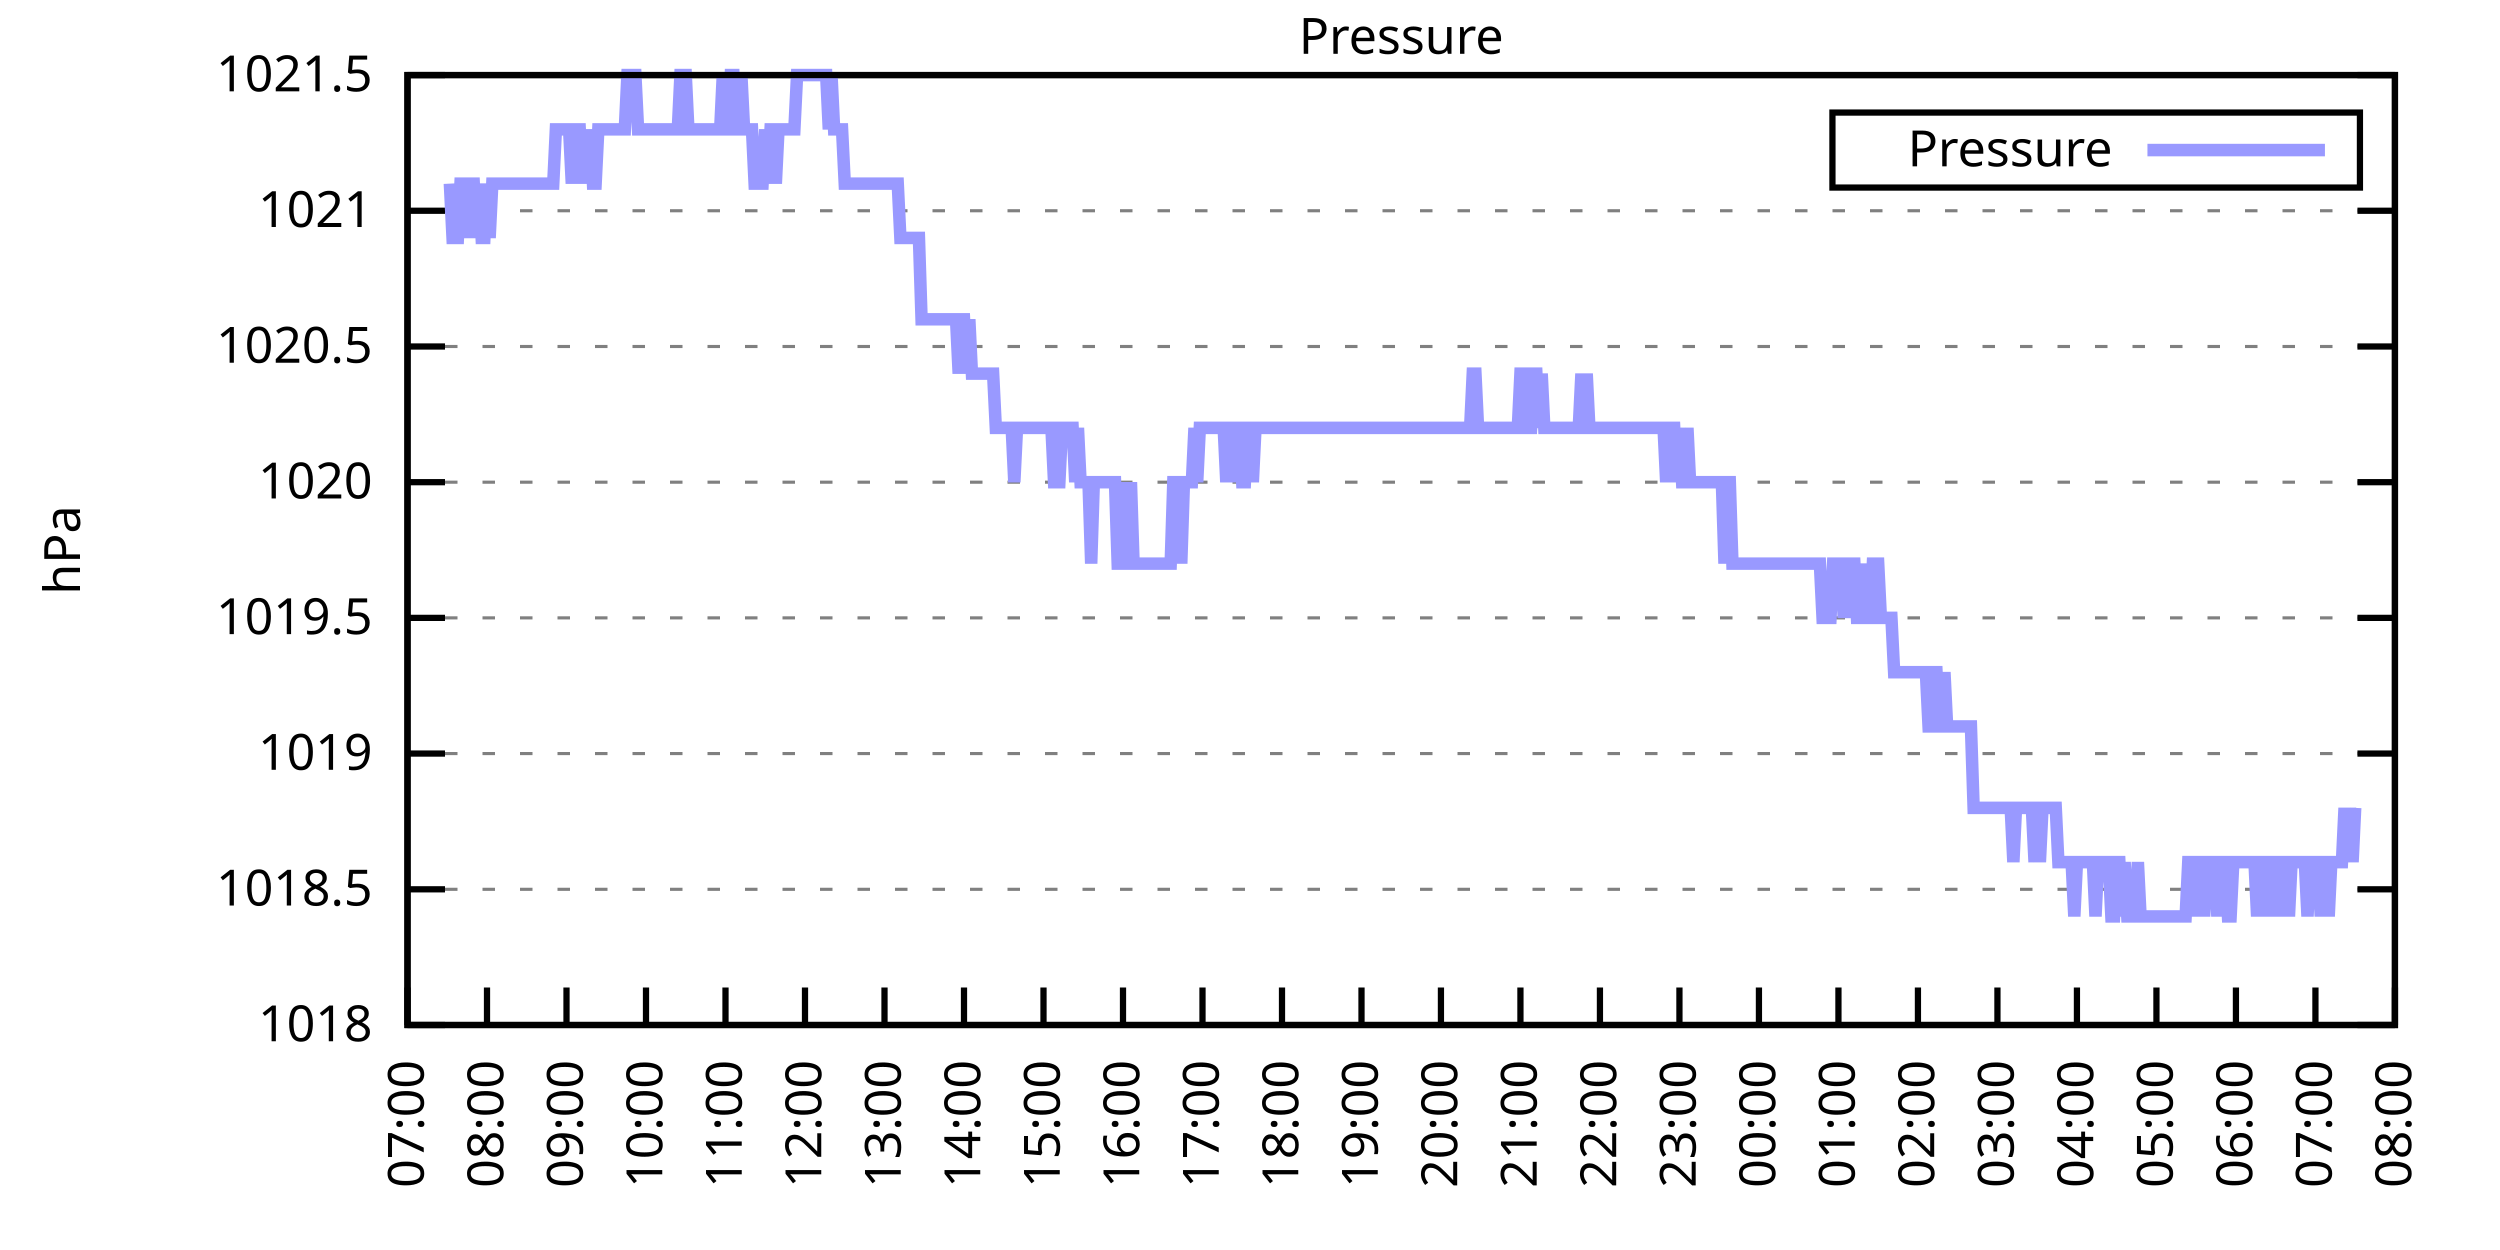
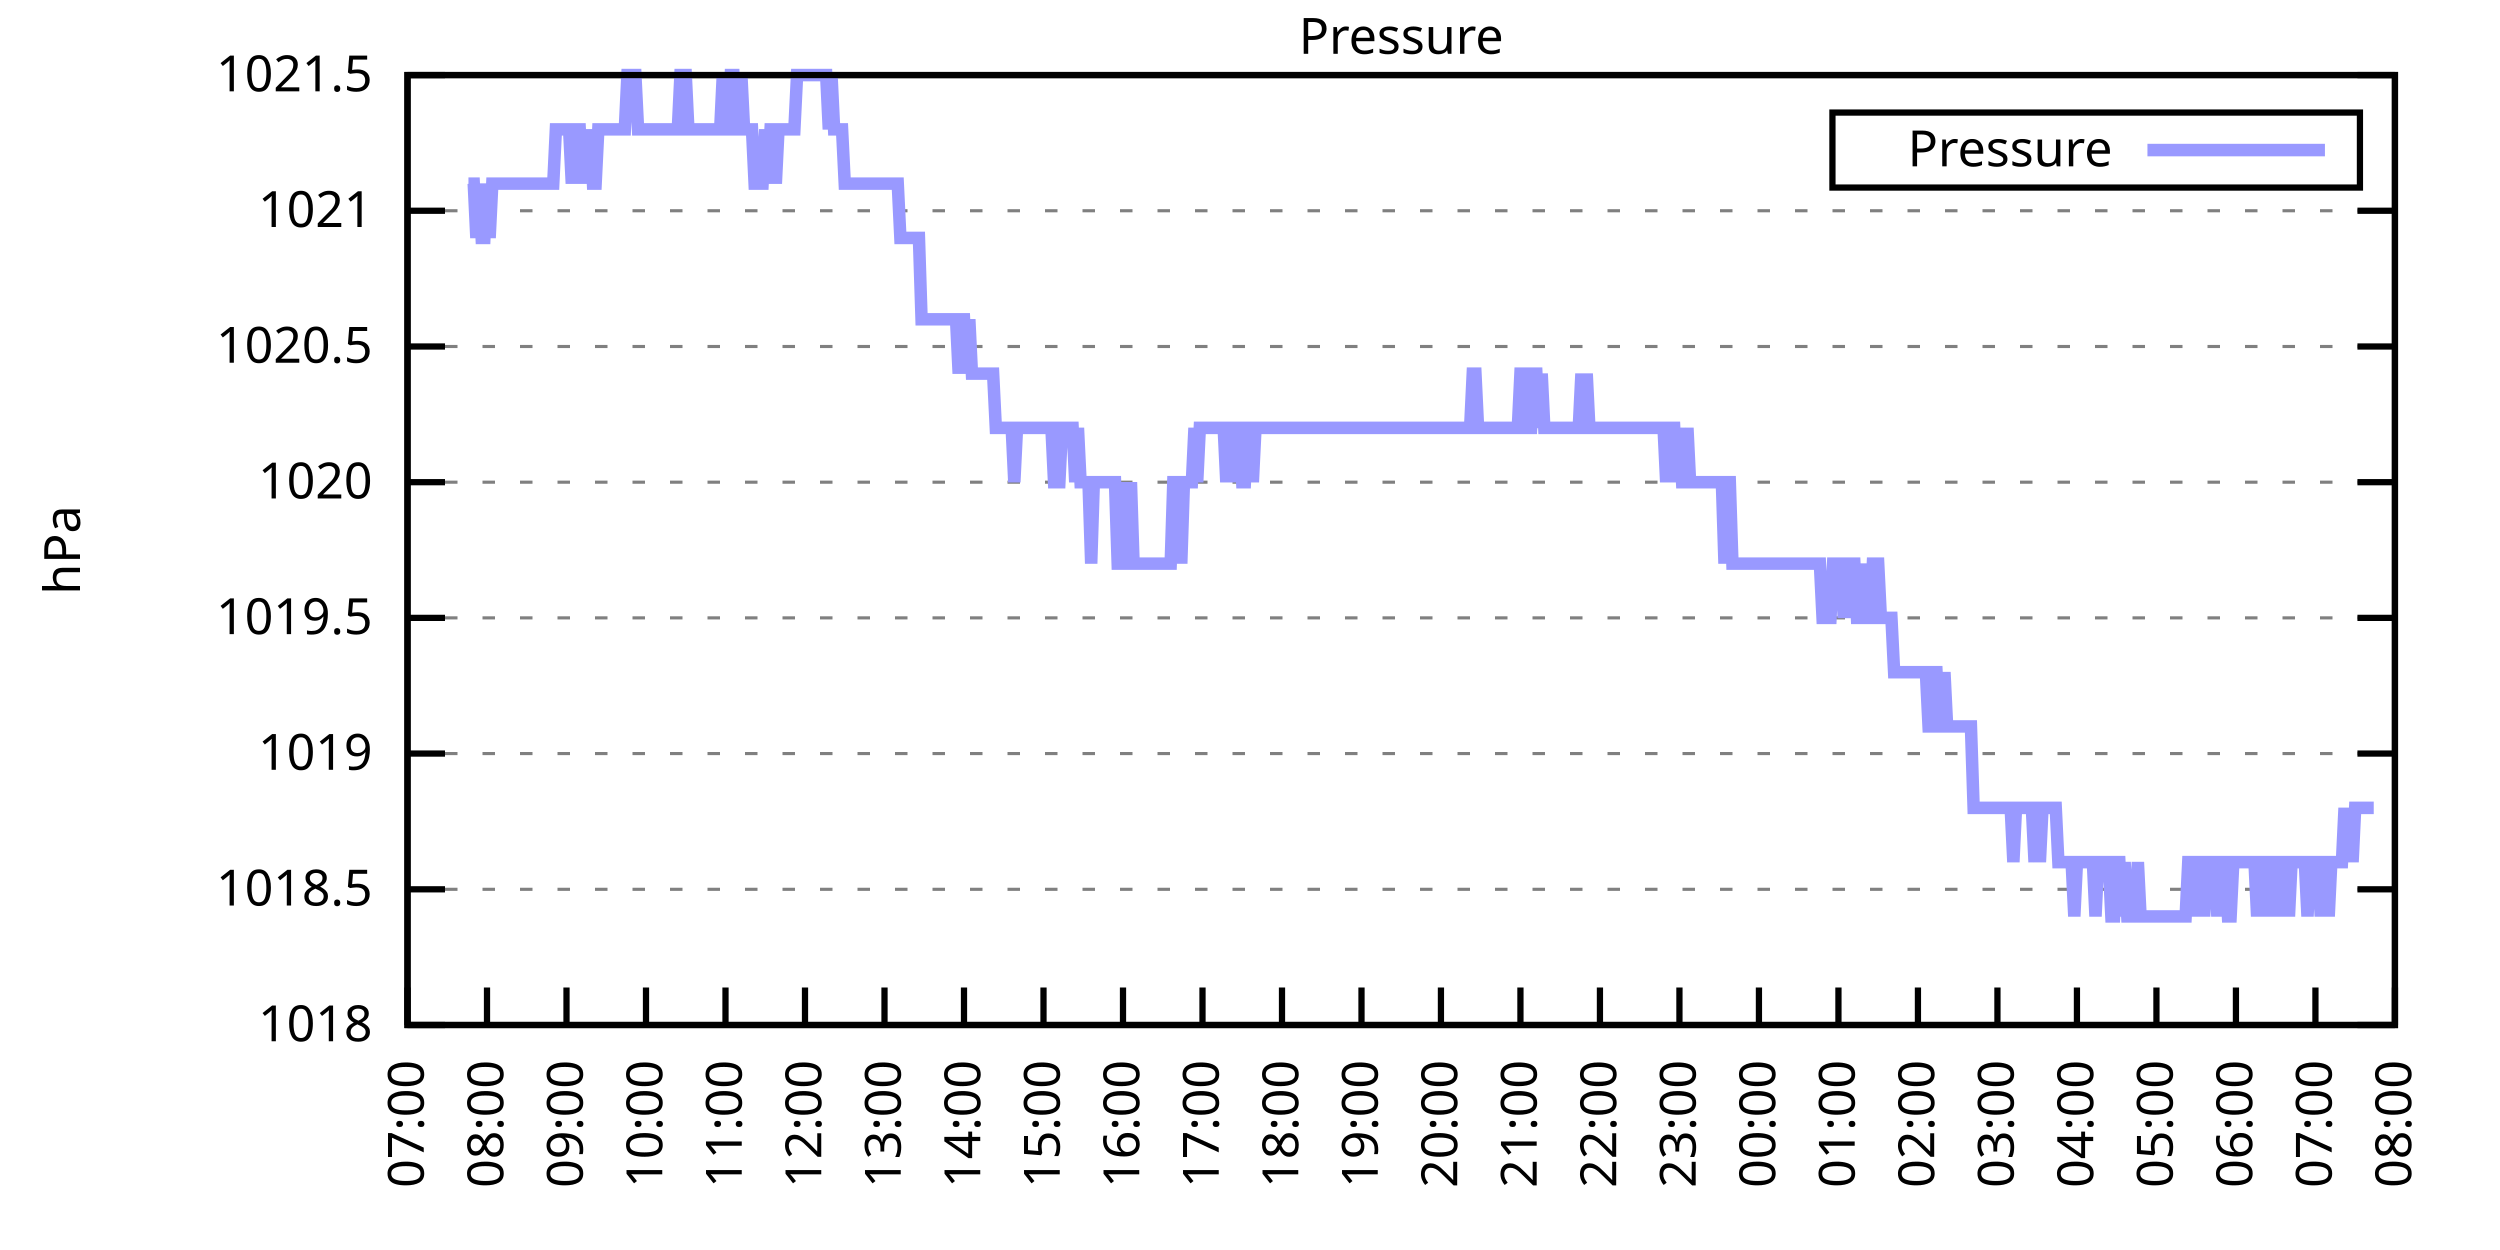
<svg xmlns="http://www.w3.org/2000/svg" xmlns:xlink="http://www.w3.org/1999/xlink" width="400" height="200" viewBox="0 0 400 200">
  <g id="gnuplot_canvas">
    <rect x="0" y="0" width="400" height="200" fill="none" />
    <defs>
      <circle id="gpDot" r="0.5" stroke-width="0.5" stroke="currentColor" />
      <path id="gpPt0" stroke-width="0.333" stroke="currentColor" d="M-1,0 h2 M0,-1 v2" />
      <path id="gpPt1" stroke-width="0.333" stroke="currentColor" d="M-1,-1 L1,1 M1,-1 L-1,1" />
      <path id="gpPt2" stroke-width="0.333" stroke="currentColor" d="M-1,0 L1,0 M0,-1 L0,1 M-1,-1 L1,1 M-1,1 L1,-1" />
      <rect id="gpPt3" stroke-width="0.333" stroke="currentColor" x="-1" y="-1" width="2" height="2" />
      <rect id="gpPt4" stroke-width="0.333" stroke="currentColor" fill="currentColor" x="-1" y="-1" width="2" height="2" />
      <circle id="gpPt5" stroke-width="0.333" stroke="currentColor" cx="0" cy="0" r="1" />
      <use xlink:href="#gpPt5" id="gpPt6" fill="currentColor" stroke="none" />
      <path id="gpPt7" stroke-width="0.333" stroke="currentColor" d="M0,-1.33 L-1.33,0.67 L1.33,0.67 z" />
      <use xlink:href="#gpPt7" id="gpPt8" fill="currentColor" stroke="none" />
      <use xlink:href="#gpPt7" id="gpPt9" stroke="currentColor" transform="rotate(180)" />
      <use xlink:href="#gpPt9" id="gpPt10" fill="currentColor" stroke="none" />
      <use xlink:href="#gpPt3" id="gpPt11" stroke="currentColor" transform="rotate(45)" />
      <use xlink:href="#gpPt11" id="gpPt12" fill="currentColor" stroke="none" />
      <path id="gpPt13" stroke-width="0.333" stroke="currentColor" d="M0,1.330 L1.265,0.411 L0.782,-1.067 L-0.782,-1.076 L-1.265,0.411 z" />
      <use xlink:href="#gpPt13" id="gpPt14" fill="currentColor" stroke="none" />
      <filter id="textbox" filterUnits="objectBoundingBox" x="0" y="0" height="1" width="1">
        <feFlood flood-color="white" flood-opacity="1" result="bgnd" />
        <feComposite in="SourceGraphic" in2="bgnd" operator="atop" />
      </filter>
      <filter id="greybox" filterUnits="objectBoundingBox" x="0" y="0" height="1" width="1">
        <feFlood flood-color="lightgrey" flood-opacity="1" result="grey" />
        <feComposite in="SourceGraphic" in2="grey" operator="atop" />
      </filter>
    </defs>
    <g fill="none" color="white" stroke="currentColor" stroke-width="1.00" stroke-linecap="butt" stroke-linejoin="miter">
</g>
    <g fill="none" color="black" stroke="currentColor" stroke-width="1.00" stroke-linecap="butt" stroke-linejoin="miter">
      <g stroke="none" shape-rendering="crispEdges">
        <polygon fill="rgb(255, 255, 255)" points="65.20,164.00 383.18,164.00 383.18,12.02 65.20,12.02 " />
      </g>
    </g>
    <g fill="none" color="black" stroke="currentColor" stroke-width="1.00" stroke-linecap="butt" stroke-linejoin="miter">
</g>
    <g fill="none" color="black" stroke="black" stroke-width="0.50" stroke-linecap="butt" stroke-linejoin="miter">
</g>
    <g fill="none" color="gray" stroke="currentColor" stroke-width="0.50" stroke-linecap="butt" stroke-linejoin="miter">
      <path stroke="gray" stroke-dasharray="2,4" class="gridline" d="M65.20,164.00 L383.19,164.00  " />
    </g>
    <g fill="none" color="gray" stroke="gray" stroke-width="1.00" stroke-linecap="butt" stroke-linejoin="miter">
</g>
    <g fill="none" color="black" stroke="currentColor" stroke-width="1.00" stroke-linecap="butt" stroke-linejoin="miter">
      <path stroke="black" d="M65.20,164.00 L71.20,164.00 M383.19,164.00 L377.19,164.00  " />
      <g transform="translate(59.60,166.60)" stroke="none" fill="black" font-family="Sans" font-size="8.00" text-anchor="end">
        <text>
          <tspan font-family="Sans"> 1018</tspan>
        </text>
      </g>
    </g>
    <g fill="none" color="black" stroke="currentColor" stroke-width="1.00" stroke-linecap="butt" stroke-linejoin="miter">
</g>
    <g fill="none" color="black" stroke="black" stroke-width="0.50" stroke-linecap="butt" stroke-linejoin="miter">
</g>
    <g fill="none" color="gray" stroke="currentColor" stroke-width="0.50" stroke-linecap="butt" stroke-linejoin="miter">
      <path stroke="gray" stroke-dasharray="2,4" class="gridline" d="M65.20,142.29 L383.19,142.29  " />
    </g>
    <g fill="none" color="gray" stroke="gray" stroke-width="1.00" stroke-linecap="butt" stroke-linejoin="miter">
</g>
    <g fill="none" color="black" stroke="currentColor" stroke-width="1.00" stroke-linecap="butt" stroke-linejoin="miter">
      <path stroke="black" d="M65.20,142.29 L71.20,142.29 M383.19,142.29 L377.19,142.29  " />
      <g transform="translate(59.60,144.89)" stroke="none" fill="black" font-family="Sans" font-size="8.00" text-anchor="end">
        <text>
          <tspan font-family="Sans"> 1018.5</tspan>
        </text>
      </g>
    </g>
    <g fill="none" color="black" stroke="currentColor" stroke-width="1.00" stroke-linecap="butt" stroke-linejoin="miter">
</g>
    <g fill="none" color="black" stroke="black" stroke-width="0.50" stroke-linecap="butt" stroke-linejoin="miter">
</g>
    <g fill="none" color="gray" stroke="currentColor" stroke-width="0.50" stroke-linecap="butt" stroke-linejoin="miter">
      <path stroke="gray" stroke-dasharray="2,4" class="gridline" d="M65.20,120.57 L383.19,120.57  " />
    </g>
    <g fill="none" color="gray" stroke="gray" stroke-width="1.00" stroke-linecap="butt" stroke-linejoin="miter">
</g>
    <g fill="none" color="black" stroke="currentColor" stroke-width="1.00" stroke-linecap="butt" stroke-linejoin="miter">
      <path stroke="black" d="M65.20,120.57 L71.20,120.57 M383.19,120.57 L377.19,120.57  " />
      <g transform="translate(59.60,123.17)" stroke="none" fill="black" font-family="Sans" font-size="8.00" text-anchor="end">
        <text>
          <tspan font-family="Sans"> 1019</tspan>
        </text>
      </g>
    </g>
    <g fill="none" color="black" stroke="currentColor" stroke-width="1.00" stroke-linecap="butt" stroke-linejoin="miter">
</g>
    <g fill="none" color="black" stroke="black" stroke-width="0.50" stroke-linecap="butt" stroke-linejoin="miter">
</g>
    <g fill="none" color="gray" stroke="currentColor" stroke-width="0.50" stroke-linecap="butt" stroke-linejoin="miter">
      <path stroke="gray" stroke-dasharray="2,4" class="gridline" d="M65.20,98.86 L383.19,98.86  " />
    </g>
    <g fill="none" color="gray" stroke="gray" stroke-width="1.00" stroke-linecap="butt" stroke-linejoin="miter">
</g>
    <g fill="none" color="black" stroke="currentColor" stroke-width="1.00" stroke-linecap="butt" stroke-linejoin="miter">
      <path stroke="black" d="M65.20,98.86 L71.20,98.86 M383.19,98.86 L377.19,98.86  " />
      <g transform="translate(59.60,101.46)" stroke="none" fill="black" font-family="Sans" font-size="8.00" text-anchor="end">
        <text>
          <tspan font-family="Sans"> 1019.5</tspan>
        </text>
      </g>
    </g>
    <g fill="none" color="black" stroke="currentColor" stroke-width="1.00" stroke-linecap="butt" stroke-linejoin="miter">
</g>
    <g fill="none" color="black" stroke="black" stroke-width="0.50" stroke-linecap="butt" stroke-linejoin="miter">
</g>
    <g fill="none" color="gray" stroke="currentColor" stroke-width="0.50" stroke-linecap="butt" stroke-linejoin="miter">
      <path stroke="gray" stroke-dasharray="2,4" class="gridline" d="M65.20,77.15 L383.19,77.15  " />
    </g>
    <g fill="none" color="gray" stroke="gray" stroke-width="1.00" stroke-linecap="butt" stroke-linejoin="miter">
</g>
    <g fill="none" color="black" stroke="currentColor" stroke-width="1.00" stroke-linecap="butt" stroke-linejoin="miter">
      <path stroke="black" d="M65.20,77.15 L71.20,77.15 M383.19,77.15 L377.19,77.15  " />
      <g transform="translate(59.60,79.75)" stroke="none" fill="black" font-family="Sans" font-size="8.00" text-anchor="end">
        <text>
          <tspan font-family="Sans"> 1020</tspan>
        </text>
      </g>
    </g>
    <g fill="none" color="black" stroke="currentColor" stroke-width="1.00" stroke-linecap="butt" stroke-linejoin="miter">
</g>
    <g fill="none" color="black" stroke="black" stroke-width="0.50" stroke-linecap="butt" stroke-linejoin="miter">
</g>
    <g fill="none" color="gray" stroke="currentColor" stroke-width="0.50" stroke-linecap="butt" stroke-linejoin="miter">
      <path stroke="gray" stroke-dasharray="2,4" class="gridline" d="M65.20,55.44 L383.19,55.44  " />
    </g>
    <g fill="none" color="gray" stroke="gray" stroke-width="1.00" stroke-linecap="butt" stroke-linejoin="miter">
</g>
    <g fill="none" color="black" stroke="currentColor" stroke-width="1.00" stroke-linecap="butt" stroke-linejoin="miter">
      <path stroke="black" d="M65.20,55.44 L71.20,55.44 M383.19,55.44 L377.19,55.44  " />
      <g transform="translate(59.60,58.04)" stroke="none" fill="black" font-family="Sans" font-size="8.00" text-anchor="end">
        <text>
          <tspan font-family="Sans"> 1020.5</tspan>
        </text>
      </g>
    </g>
    <g fill="none" color="black" stroke="currentColor" stroke-width="1.00" stroke-linecap="butt" stroke-linejoin="miter">
</g>
    <g fill="none" color="black" stroke="black" stroke-width="0.50" stroke-linecap="butt" stroke-linejoin="miter">
</g>
    <g fill="none" color="gray" stroke="currentColor" stroke-width="0.50" stroke-linecap="butt" stroke-linejoin="miter">
      <path stroke="gray" stroke-dasharray="2,4" class="gridline" d="M65.20,33.72 L383.19,33.72  " />
    </g>
    <g fill="none" color="gray" stroke="gray" stroke-width="1.00" stroke-linecap="butt" stroke-linejoin="miter">
</g>
    <g fill="none" color="black" stroke="currentColor" stroke-width="1.00" stroke-linecap="butt" stroke-linejoin="miter">
      <path stroke="black" d="M65.20,33.72 L71.20,33.72 M383.19,33.72 L377.19,33.72  " />
      <g transform="translate(59.60,36.32)" stroke="none" fill="black" font-family="Sans" font-size="8.00" text-anchor="end">
        <text>
          <tspan font-family="Sans"> 1021</tspan>
        </text>
      </g>
    </g>
    <g fill="none" color="black" stroke="currentColor" stroke-width="1.00" stroke-linecap="butt" stroke-linejoin="miter">
</g>
    <g fill="none" color="black" stroke="black" stroke-width="0.50" stroke-linecap="butt" stroke-linejoin="miter">
</g>
    <g fill="none" color="gray" stroke="currentColor" stroke-width="0.50" stroke-linecap="butt" stroke-linejoin="miter">
      <path stroke="gray" stroke-dasharray="2,4" class="gridline" d="M65.20,12.01 L383.19,12.01  " />
    </g>
    <g fill="none" color="gray" stroke="gray" stroke-width="1.00" stroke-linecap="butt" stroke-linejoin="miter">
</g>
    <g fill="none" color="black" stroke="currentColor" stroke-width="1.00" stroke-linecap="butt" stroke-linejoin="miter">
      <path stroke="black" d="M65.20,12.01 L71.20,12.01 M383.19,12.01 L377.19,12.01  " />
      <g transform="translate(59.60,14.61)" stroke="none" fill="black" font-family="Sans" font-size="8.00" text-anchor="end">
        <text>
          <tspan font-family="Sans"> 1021.5</tspan>
        </text>
      </g>
    </g>
    <g fill="none" color="black" stroke="currentColor" stroke-width="1.00" stroke-linecap="butt" stroke-linejoin="miter">
      <path stroke="black" d="M65.20,164.00 L65.20,158.00  " />
      <g transform="translate(67.80,169.60) rotate(270.00)" stroke="none" fill="black" font-family="Sans" font-size="8.00" text-anchor="end">
        <text>
          <tspan font-family="Sans">07:00</tspan>
        </text>
      </g>
    </g>
    <g fill="none" color="black" stroke="currentColor" stroke-width="1.00" stroke-linecap="butt" stroke-linejoin="miter">
      <path stroke="black" d="M77.92,164.00 L77.92,158.00  " />
      <g transform="translate(80.52,169.60) rotate(270.00)" stroke="none" fill="black" font-family="Sans" font-size="8.00" text-anchor="end">
        <text>
          <tspan font-family="Sans">08:00</tspan>
        </text>
      </g>
    </g>
    <g fill="none" color="black" stroke="currentColor" stroke-width="1.00" stroke-linecap="butt" stroke-linejoin="miter">
      <path stroke="black" d="M90.64,164.00 L90.64,158.00  " />
      <g transform="translate(93.24,169.60) rotate(270.00)" stroke="none" fill="black" font-family="Sans" font-size="8.00" text-anchor="end">
        <text>
          <tspan font-family="Sans">09:00</tspan>
        </text>
      </g>
    </g>
    <g fill="none" color="black" stroke="currentColor" stroke-width="1.00" stroke-linecap="butt" stroke-linejoin="miter">
      <path stroke="black" d="M103.36,164.00 L103.36,158.00  " />
      <g transform="translate(105.96,169.60) rotate(270.00)" stroke="none" fill="black" font-family="Sans" font-size="8.00" text-anchor="end">
        <text>
          <tspan font-family="Sans">10:00</tspan>
        </text>
      </g>
    </g>
    <g fill="none" color="black" stroke="currentColor" stroke-width="1.00" stroke-linecap="butt" stroke-linejoin="miter">
      <path stroke="black" d="M116.08,164.00 L116.08,158.00  " />
      <g transform="translate(118.68,169.60) rotate(270.00)" stroke="none" fill="black" font-family="Sans" font-size="8.00" text-anchor="end">
        <text>
          <tspan font-family="Sans">11:00</tspan>
        </text>
      </g>
    </g>
    <g fill="none" color="black" stroke="currentColor" stroke-width="1.00" stroke-linecap="butt" stroke-linejoin="miter">
      <path stroke="black" d="M128.80,164.00 L128.80,158.00  " />
      <g transform="translate(131.40,169.60) rotate(270.00)" stroke="none" fill="black" font-family="Sans" font-size="8.00" text-anchor="end">
        <text>
          <tspan font-family="Sans">12:00</tspan>
        </text>
      </g>
    </g>
    <g fill="none" color="black" stroke="currentColor" stroke-width="1.00" stroke-linecap="butt" stroke-linejoin="miter">
      <path stroke="black" d="M141.52,164.00 L141.52,158.00  " />
      <g transform="translate(144.12,169.60) rotate(270.00)" stroke="none" fill="black" font-family="Sans" font-size="8.00" text-anchor="end">
        <text>
          <tspan font-family="Sans">13:00</tspan>
        </text>
      </g>
    </g>
    <g fill="none" color="black" stroke="currentColor" stroke-width="1.00" stroke-linecap="butt" stroke-linejoin="miter">
      <path stroke="black" d="M154.24,164.00 L154.24,158.00  " />
      <g transform="translate(156.84,169.60) rotate(270.00)" stroke="none" fill="black" font-family="Sans" font-size="8.00" text-anchor="end">
        <text>
          <tspan font-family="Sans">14:00</tspan>
        </text>
      </g>
    </g>
    <g fill="none" color="black" stroke="currentColor" stroke-width="1.00" stroke-linecap="butt" stroke-linejoin="miter">
      <path stroke="black" d="M166.96,164.00 L166.96,158.00  " />
      <g transform="translate(169.56,169.60) rotate(270.00)" stroke="none" fill="black" font-family="Sans" font-size="8.00" text-anchor="end">
        <text>
          <tspan font-family="Sans">15:00</tspan>
        </text>
      </g>
    </g>
    <g fill="none" color="black" stroke="currentColor" stroke-width="1.00" stroke-linecap="butt" stroke-linejoin="miter">
      <path stroke="black" d="M179.68,164.00 L179.68,158.00  " />
      <g transform="translate(182.28,169.60) rotate(270.00)" stroke="none" fill="black" font-family="Sans" font-size="8.00" text-anchor="end">
        <text>
          <tspan font-family="Sans">16:00</tspan>
        </text>
      </g>
    </g>
    <g fill="none" color="black" stroke="currentColor" stroke-width="1.00" stroke-linecap="butt" stroke-linejoin="miter">
      <path stroke="black" d="M192.40,164.00 L192.40,158.00  " />
      <g transform="translate(195.00,169.60) rotate(270.00)" stroke="none" fill="black" font-family="Sans" font-size="8.00" text-anchor="end">
        <text>
          <tspan font-family="Sans">17:00</tspan>
        </text>
      </g>
    </g>
    <g fill="none" color="black" stroke="currentColor" stroke-width="1.00" stroke-linecap="butt" stroke-linejoin="miter">
      <path stroke="black" d="M205.12,164.00 L205.12,158.00  " />
      <g transform="translate(207.72,169.60) rotate(270.00)" stroke="none" fill="black" font-family="Sans" font-size="8.00" text-anchor="end">
        <text>
          <tspan font-family="Sans">18:00</tspan>
        </text>
      </g>
    </g>
    <g fill="none" color="black" stroke="currentColor" stroke-width="1.00" stroke-linecap="butt" stroke-linejoin="miter">
      <path stroke="black" d="M217.84,164.00 L217.84,158.00  " />
      <g transform="translate(220.44,169.60) rotate(270.00)" stroke="none" fill="black" font-family="Sans" font-size="8.00" text-anchor="end">
        <text>
          <tspan font-family="Sans">19:00</tspan>
        </text>
      </g>
    </g>
    <g fill="none" color="black" stroke="currentColor" stroke-width="1.00" stroke-linecap="butt" stroke-linejoin="miter">
      <path stroke="black" d="M230.55,164.00 L230.55,158.00  " />
      <g transform="translate(233.15,169.60) rotate(270.00)" stroke="none" fill="black" font-family="Sans" font-size="8.00" text-anchor="end">
        <text>
          <tspan font-family="Sans">20:00</tspan>
        </text>
      </g>
    </g>
    <g fill="none" color="black" stroke="currentColor" stroke-width="1.00" stroke-linecap="butt" stroke-linejoin="miter">
      <path stroke="black" d="M243.27,164.00 L243.27,158.00  " />
      <g transform="translate(245.87,169.60) rotate(270.00)" stroke="none" fill="black" font-family="Sans" font-size="8.00" text-anchor="end">
        <text>
          <tspan font-family="Sans">21:00</tspan>
        </text>
      </g>
    </g>
    <g fill="none" color="black" stroke="currentColor" stroke-width="1.00" stroke-linecap="butt" stroke-linejoin="miter">
      <path stroke="black" d="M255.99,164.00 L255.99,158.00  " />
      <g transform="translate(258.59,169.60) rotate(270.00)" stroke="none" fill="black" font-family="Sans" font-size="8.00" text-anchor="end">
        <text>
          <tspan font-family="Sans">22:00</tspan>
        </text>
      </g>
    </g>
    <g fill="none" color="black" stroke="currentColor" stroke-width="1.00" stroke-linecap="butt" stroke-linejoin="miter">
      <path stroke="black" d="M268.71,164.00 L268.71,158.00  " />
      <g transform="translate(271.31,169.60) rotate(270.00)" stroke="none" fill="black" font-family="Sans" font-size="8.00" text-anchor="end">
        <text>
          <tspan font-family="Sans">23:00</tspan>
        </text>
      </g>
    </g>
    <g fill="none" color="black" stroke="currentColor" stroke-width="1.00" stroke-linecap="butt" stroke-linejoin="miter">
      <path stroke="black" d="M281.43,164.00 L281.43,158.00  " />
      <g transform="translate(284.03,169.60) rotate(270.00)" stroke="none" fill="black" font-family="Sans" font-size="8.00" text-anchor="end">
        <text>
          <tspan font-family="Sans">00:00</tspan>
        </text>
      </g>
    </g>
    <g fill="none" color="black" stroke="currentColor" stroke-width="1.00" stroke-linecap="butt" stroke-linejoin="miter">
      <path stroke="black" d="M294.15,164.00 L294.15,158.00  " />
      <g transform="translate(296.75,169.60) rotate(270.00)" stroke="none" fill="black" font-family="Sans" font-size="8.00" text-anchor="end">
        <text>
          <tspan font-family="Sans">01:00</tspan>
        </text>
      </g>
    </g>
    <g fill="none" color="black" stroke="currentColor" stroke-width="1.00" stroke-linecap="butt" stroke-linejoin="miter">
      <path stroke="black" d="M306.87,164.00 L306.87,158.00  " />
      <g transform="translate(309.47,169.60) rotate(270.00)" stroke="none" fill="black" font-family="Sans" font-size="8.00" text-anchor="end">
        <text>
          <tspan font-family="Sans">02:00</tspan>
        </text>
      </g>
    </g>
    <g fill="none" color="black" stroke="currentColor" stroke-width="1.00" stroke-linecap="butt" stroke-linejoin="miter">
      <path stroke="black" d="M319.59,164.00 L319.59,158.00  " />
      <g transform="translate(322.19,169.60) rotate(270.00)" stroke="none" fill="black" font-family="Sans" font-size="8.00" text-anchor="end">
        <text>
          <tspan font-family="Sans">03:00</tspan>
        </text>
      </g>
    </g>
    <g fill="none" color="black" stroke="currentColor" stroke-width="1.00" stroke-linecap="butt" stroke-linejoin="miter">
      <path stroke="black" d="M332.31,164.00 L332.31,158.00  " />
      <g transform="translate(334.91,169.60) rotate(270.00)" stroke="none" fill="black" font-family="Sans" font-size="8.00" text-anchor="end">
        <text>
          <tspan font-family="Sans">04:00</tspan>
        </text>
      </g>
    </g>
    <g fill="none" color="black" stroke="currentColor" stroke-width="1.00" stroke-linecap="butt" stroke-linejoin="miter">
      <path stroke="black" d="M345.03,164.00 L345.03,158.00  " />
      <g transform="translate(347.63,169.60) rotate(270.00)" stroke="none" fill="black" font-family="Sans" font-size="8.00" text-anchor="end">
        <text>
          <tspan font-family="Sans">05:00</tspan>
        </text>
      </g>
    </g>
    <g fill="none" color="black" stroke="currentColor" stroke-width="1.00" stroke-linecap="butt" stroke-linejoin="miter">
      <path stroke="black" d="M357.75,164.00 L357.75,158.00  " />
      <g transform="translate(360.35,169.60) rotate(270.00)" stroke="none" fill="black" font-family="Sans" font-size="8.00" text-anchor="end">
        <text>
          <tspan font-family="Sans">06:00</tspan>
        </text>
      </g>
    </g>
    <g fill="none" color="black" stroke="currentColor" stroke-width="1.00" stroke-linecap="butt" stroke-linejoin="miter">
      <path stroke="black" d="M370.47,164.00 L370.47,158.00  " />
      <g transform="translate(373.07,169.60) rotate(270.00)" stroke="none" fill="black" font-family="Sans" font-size="8.00" text-anchor="end">
        <text>
          <tspan font-family="Sans">07:00</tspan>
        </text>
      </g>
    </g>
    <g fill="none" color="black" stroke="currentColor" stroke-width="1.00" stroke-linecap="butt" stroke-linejoin="miter">
      <path stroke="black" d="M383.19,164.00 L383.19,158.00  " />
      <g transform="translate(385.79,169.60) rotate(270.00)" stroke="none" fill="black" font-family="Sans" font-size="8.00" text-anchor="end">
        <text>
          <tspan font-family="Sans">08:00</tspan>
        </text>
      </g>
    </g>
    <g fill="none" color="black" stroke="currentColor" stroke-width="1.00" stroke-linecap="butt" stroke-linejoin="miter">
</g>
    <g fill="none" color="black" stroke="currentColor" stroke-width="1.00" stroke-linecap="butt" stroke-linejoin="miter">
      <path stroke="black" d="M65.20,12.01 L65.20,164.00 L383.19,164.00 L383.19,12.01 L65.20,12.01 Z  " />
    </g>
    <g fill="none" color="black" stroke="currentColor" stroke-width="1.00" stroke-linecap="butt" stroke-linejoin="miter">
</g>
    <g fill="none" color="black" stroke="currentColor" stroke-width="1.00" stroke-linecap="butt" stroke-linejoin="miter">
      <path stroke="black" d="M293.19,30.01 L293.19,18.01 L377.59,18.01 L377.59,30.01 L293.19,30.01 Z  " />
    </g>
    <g id="Pressure_plot_1">
      <g fill="none" color="white" stroke="black" stroke-width="2.00" stroke-linecap="butt" stroke-linejoin="miter">
</g>
      <g fill="none" color="black" stroke="currentColor" stroke-width="2.00" stroke-linecap="butt" stroke-linejoin="miter">
        <g transform="translate(337.99,26.61)" stroke="none" fill="black" font-family="Sans" font-size="8.00" text-anchor="end">
          <text>
            <tspan font-family="Sans">Pressure</tspan>
          </text>
        </g>
      </g>
      <g fill="none" color="black" stroke="currentColor" stroke-width="2.00" stroke-linecap="butt" stroke-linejoin="miter">
-         <path stroke="rgb(153, 153, 255)" d="M343.59,24.01 L371.99,24.01 M71.98,29.38 L72.41,38.07 L72.83,38.07 L73.26,38.07 L73.68,29.38 L74.10,29.38   L74.53,38.07 L74.95,29.38 L75.38,29.38 L75.80,29.38 L76.22,38.07 L76.65,29.38 L77.07,38.07 L77.50,38.07   L77.92,29.38 L78.34,38.07 L78.77,29.38 L79.19,29.38 L79.62,29.38 L80.04,29.38 L80.46,29.38 L80.89,29.38   L81.31,29.38 L81.74,29.38 L82.16,29.38 L82.58,29.38 L83.01,29.38 L83.43,29.38 L83.86,29.38 L84.28,29.38   L84.70,29.38 L85.13,29.38 L85.55,29.38 L85.98,29.38 L86.40,29.38 L86.82,29.38 L87.25,29.38 L87.67,29.38   L88.10,29.38 L88.52,29.38 L88.94,20.70 L89.37,20.70 L89.79,20.70 L90.22,20.70 L90.64,20.70 L91.06,20.70   L91.49,29.38 L91.91,20.70 L92.34,20.70 L92.76,20.70 L93.18,29.38 L93.61,20.70 L94.03,29.38 L94.46,20.70   L94.88,29.38 L95.30,29.38 L95.73,20.70 L96.15,20.70 L96.58,20.70 L97.00,20.70 L97.42,20.70 L97.85,20.70   L98.27,20.70 L98.69,20.70 L99.12,20.70 L99.54,20.70 L99.97,20.70 L100.39,12.01 L100.81,12.01 L101.24,12.01   L101.66,12.01 L102.09,20.70 L102.51,20.70 L102.93,20.70 L103.36,20.70 L103.78,20.70 L104.21,20.70 L104.63,20.70   L105.05,20.70 L105.48,20.70 L105.90,20.70 L106.33,20.70 L106.75,20.70 L107.17,20.70 L107.60,20.70 L108.02,20.70   L108.45,20.70 L108.87,12.01 L109.29,12.01 L109.72,12.01 L110.14,20.70 L110.57,20.70 L110.99,20.70 L111.41,20.70   L111.84,20.70 L112.26,20.70 L112.69,20.70 L113.11,20.70 L113.53,20.70 L113.96,20.70 L114.38,20.70 L114.81,20.70   L115.23,20.70 L115.65,12.01 L116.08,20.70 L116.50,20.70 L116.93,12.01 L117.35,12.01 L117.77,20.70 L118.20,20.70   L118.62,12.01 L119.05,20.70 L119.47,20.70 L119.89,20.70 L120.32,20.70 L120.74,29.38 L121.17,29.38 L121.59,29.38   L122.01,29.38 L122.44,20.70 L122.86,29.38 L123.29,20.70 L123.71,20.70 L124.13,29.38 L124.56,20.70 L124.98,20.70   L125.41,20.70 L125.83,20.70 L126.25,20.70 L126.68,20.70 L127.10,20.70 L127.53,12.01 L127.95,12.01 L128.37,12.01   L128.80,12.01 L129.22,12.01 L129.65,12.01 L130.07,12.01 L130.49,12.01 L130.92,12.01 L131.34,12.01 L131.77,12.01   L132.19,12.01 L132.61,20.70 L133.04,12.01 L133.46,20.70 L133.89,20.70 L134.31,20.70 L134.73,20.70 L135.16,29.38   L135.58,29.38 L136.01,29.38 L136.43,29.38 L136.85,29.38 L137.28,29.38 L137.70,29.38 L138.13,29.38 L138.55,29.38   L138.97,29.38 L139.40,29.38 L139.82,29.38 L140.25,29.38 L140.67,29.38 L141.09,29.38 L141.52,29.38 L141.94,29.38   L142.37,29.38 L142.79,29.38 L143.21,29.38 L143.64,29.38 L144.06,38.07 L144.49,38.07 L144.91,38.07 L145.33,38.07   L145.76,38.07 L146.18,38.07 L146.61,38.07 L147.03,38.07 L147.45,51.09 L147.88,51.09 L148.30,51.09 L148.73,51.09   L149.15,51.09 L149.57,51.09 L150.00,51.09 L150.42,51.09 L150.85,51.09 L151.27,51.09 L151.69,51.09 L152.12,51.09   L152.54,51.09 L152.97,51.09 L153.39,59.78 L153.81,51.09 L154.24,51.09 L154.66,59.78 L155.09,51.09 L155.51,59.78   L155.93,59.78 L156.36,59.78 L156.78,59.78 L157.21,59.78 L157.63,59.78 L158.05,59.78 L158.48,59.78 L158.90,59.78   L159.33,68.46 L159.75,68.46 L160.17,68.46 L160.60,68.46 L161.02,68.46 L161.44,68.46 L161.87,68.46 L162.29,77.15   L162.72,68.46 L163.14,68.46 L163.56,68.46 L163.99,68.46 L164.41,68.46 L164.84,68.46 L165.26,68.46 L165.68,68.46   L166.11,68.46 L166.53,68.46 L166.96,68.46 L167.38,68.46 L167.80,68.46 L168.23,68.46 L168.65,77.15 L169.08,77.15   L169.50,77.15 L169.92,68.46 L170.35,68.46 L170.77,68.46 L171.20,68.46 L171.62,68.46 L172.04,77.15 L172.47,68.46   L172.89,77.15 L173.32,77.15 L173.74,77.15 L174.16,77.15 L174.59,90.18 L175.01,77.15 L175.44,77.15 L175.86,77.15   L176.28,77.15 L176.71,77.15 L177.13,77.15 L177.56,77.15 L177.98,77.15 L178.40,77.15 L178.83,90.18 L179.25,90.18   L179.68,77.15 L180.10,90.18 L180.52,90.18 L180.95,77.15 L181.37,90.18 L181.80,90.18 L182.22,90.18 L182.64,90.18   L183.07,90.18 L183.49,90.18 L183.92,90.18 L184.34,90.18 L184.76,90.18 L185.19,90.18 L185.61,90.18 L186.04,90.18   L186.46,90.18 L186.88,90.18 L187.31,90.18 L187.73,77.15 L188.16,77.15 L188.58,77.15 L189.00,90.18 L189.43,77.15   L189.85,77.15 L190.28,77.15 L190.70,77.15 L191.12,68.46 L191.55,77.15 L191.97,68.46 L192.40,68.46 L192.82,68.46   L193.24,68.46 L193.67,68.46 L194.09,68.46 L194.52,68.46 L194.94,68.46 L195.36,68.46 L195.79,68.46 L196.21,77.15   L196.64,68.46 L197.06,68.46 L197.48,77.15 L197.91,68.46 L198.33,68.46 L198.76,77.15 L199.18,77.15 L199.60,68.46   L200.03,68.46 L200.45,77.15 L200.88,68.46 L201.30,68.46 L201.72,68.46 L202.15,68.46 L202.57,68.46 L203.00,68.46   L203.42,68.46 L203.84,68.46 L204.27,68.46 L204.69,68.46 L205.12,68.46 L205.54,68.46 L205.96,68.46 L206.39,68.46   L206.81,68.46 L207.24,68.46 L207.66,68.46 L208.08,68.46 L208.51,68.46 L208.93,68.46 L209.36,68.46 L209.78,68.46   L210.20,68.46 L210.63,68.46 L211.05,68.46 L211.48,68.46 L211.90,68.46 L212.32,68.46 L212.75,68.46 L213.17,68.46   L213.60,68.46 L214.02,68.46 L214.44,68.46 L214.87,68.46 L215.29,68.46 L215.72,68.46 L216.14,68.46 L216.56,68.46   L216.99,68.46 L217.41,68.46 L217.84,68.46 L218.26,68.46 L218.68,68.46 L219.11,68.46 L219.53,68.46 L219.96,68.46   L220.38,68.46 L220.80,68.46 L221.23,68.46 L221.65,68.46 L222.08,68.46 L222.50,68.46 L222.92,68.46 L223.35,68.46   L223.77,68.46 L224.20,68.46 L224.62,68.46 L225.04,68.46 L225.47,68.46 L225.89,68.46 L226.31,68.46 L226.74,68.46   L227.16,68.46 L227.59,68.46 L228.01,68.46 L228.43,68.46 L228.86,68.46 L229.28,68.46 L229.71,68.46 L230.13,68.46   L230.55,68.46 L230.98,68.46 L231.40,68.46 L231.83,68.46 L232.25,68.46 L232.67,68.46 L233.10,68.46 L233.52,68.46   L233.95,68.46 L234.37,68.46 L234.79,68.46 L235.22,68.46 L235.64,59.78 L236.07,59.78 L236.49,68.46 L236.91,68.46   L237.34,68.46 L237.76,68.46 L238.19,68.46 L238.61,68.46 L239.03,68.46 L239.46,68.46 L239.88,68.46 L240.31,68.46   L240.73,68.46 L241.15,68.46 L241.58,68.46 L242.00,68.46 L242.43,68.46 L242.85,68.46 L243.27,59.78 L243.70,59.78   L244.12,68.46 L244.55,68.46 L244.97,68.46 L245.39,59.78 L245.82,59.78 L246.24,68.46 L246.67,59.78 L247.09,68.46   L247.51,68.46 L247.94,68.46 L248.36,68.46 L248.79,68.46 L249.21,68.46 L249.63,68.46 L250.06,68.46 L250.48,68.46   L250.91,68.46 L251.33,68.46 L251.75,68.46 L252.18,68.46 L252.60,68.46 L253.03,59.78 L253.45,68.46 L253.87,59.78   L254.30,68.46 L254.72,68.46 L255.15,68.46 L255.57,68.46 L255.99,68.46 L256.42,68.46 L256.84,68.46 L257.27,68.46   L257.69,68.46 L258.11,68.46 L258.54,68.46 L258.96,68.46 L259.39,68.46 L259.81,68.46 L260.23,68.46 L260.66,68.46   L261.08,68.46 L261.51,68.46 L261.93,68.46 L262.35,68.46 L262.78,68.46 L263.20,68.46 L263.63,68.46 L264.05,68.46   L264.47,68.46 L264.90,68.46 L265.32,68.46 L265.75,68.46 L266.17,68.46 L266.59,77.15 L267.02,68.46 L267.44,68.46   L267.87,68.46 L268.29,77.15 L268.71,68.46 L269.14,77.15 L269.56,77.15 L269.99,68.46 L270.41,77.15 L270.83,77.15   L271.26,77.15 L271.68,77.15 L272.11,77.15 L272.53,77.15 L272.95,77.15 L273.38,77.15 L273.80,77.15 L274.23,77.15   L274.65,77.15 L275.07,77.15 L275.50,77.15 L275.92,90.18 L276.35,77.15 L276.77,77.15 L277.19,90.18 L277.62,90.18   L278.04,90.18 L278.47,90.18 L278.89,90.18 L279.31,90.18 L279.74,90.18 L280.16,90.18 L280.59,90.18 L281.01,90.18   L281.43,90.18 L281.86,90.18 L282.28,90.18 L282.71,90.18 L283.13,90.18 L283.55,90.18 L283.98,90.18 L284.40,90.18   L284.83,90.18 L285.25,90.18 L285.67,90.18 L286.10,90.18 L286.52,90.18 L286.95,90.18 L287.37,90.18 L287.79,90.18   L288.22,90.18 L288.64,90.18 L289.06,90.18 L289.49,90.18 L289.91,90.18 L290.34,90.18 L290.76,90.18 L291.18,90.18   L291.61,98.86 L292.03,98.86 L292.46,98.86 L292.88,98.86 L293.30,90.18 L293.73,90.18 L294.15,90.18 L294.58,90.18   L295.00,98.86 L295.42,90.18 L295.85,98.86 L296.27,90.18 L296.70,90.18 L297.12,98.86 L297.54,98.86 L297.97,98.86   L298.39,90.18 L298.82,98.86 L299.24,98.86 L299.66,90.18 L300.09,90.18 L300.51,90.18 L300.94,98.86 L301.36,98.86   L301.78,98.86 L302.21,98.86 L302.63,98.86 L303.06,107.55 L303.48,107.55 L303.90,107.55 L304.33,107.55 L304.75,107.55   L305.18,107.55 L305.60,107.55 L306.02,107.55 L306.45,107.55 L306.87,107.55 L307.30,107.55 L307.72,107.55 L308.14,107.55   L308.57,116.23 L308.99,116.23 L309.42,107.55 L309.84,107.55 L310.26,116.23 L310.69,116.23 L311.11,107.55 L311.54,116.23   L311.96,116.23 L312.38,116.23 L312.81,116.23 L313.23,116.23 L313.66,116.23 L314.08,116.23 L314.50,116.23 L314.93,116.23   L315.35,116.23 L315.78,129.26 L316.20,129.26 L316.62,129.26 L317.05,129.26 L317.47,129.26 L317.90,129.26 L318.32,129.26   L318.74,129.26 L319.17,129.26 L319.59,129.26 L320.02,129.26 L320.44,129.26 L320.86,129.26 L321.29,129.26 L321.71,129.26   L322.14,137.94 L322.56,129.26 L322.98,129.26 L323.41,129.26 L323.83,129.26 L324.26,129.26 L324.68,129.26 L325.10,129.26   L325.53,137.94 L325.95,129.26 L326.38,137.94 L326.80,129.26 L327.22,129.26 L327.65,129.26 L328.07,129.26 L328.50,129.26   L328.92,129.26 L329.34,137.94 L329.77,137.94 L330.19,137.94 L330.62,137.94 L331.04,137.94 L331.46,137.94 L331.89,146.63   L332.31,137.94 L332.74,137.94 L333.16,137.94 L333.58,137.94 L334.01,137.94 L334.43,137.94 L334.86,137.94 L335.28,146.63   L335.70,137.94 L336.13,137.94 L336.55,137.94 L336.98,137.94 L337.40,137.94 L337.82,146.63 L338.25,146.63 L338.67,137.94   L339.10,137.94 L339.52,146.63 L339.94,137.94 L340.37,146.63 L340.79,146.63 L341.22,146.63 L341.64,146.63 L342.06,137.94   L342.49,146.63 L342.91,146.63 L343.34,146.63 L343.76,146.63 L344.18,146.63 L344.61,146.63 L345.03,146.63 L345.46,146.63   L345.88,146.63 L346.30,146.63 L346.73,146.63 L347.15,146.63 L347.58,146.63 L348.00,146.63 L348.42,146.63 L348.85,146.63   L349.27,146.63 L349.70,146.63 L350.12,137.94 L350.54,137.94 L350.97,146.63 L351.39,137.94 L351.81,137.94 L352.24,137.94   L352.66,146.63 L353.09,137.94 L353.51,137.94 L353.93,137.94 L354.36,137.94 L354.78,146.63 L355.21,137.94 L355.63,137.94   L356.05,137.94 L356.48,146.63 L356.90,146.63 L357.33,137.94 L357.75,137.94 L358.17,137.94 L358.60,137.94 L359.02,137.94   L359.45,137.94 L359.87,137.94 L360.29,137.94 L360.72,137.94 L361.14,146.63 L361.57,137.94 L361.99,146.63 L362.41,137.94   L362.84,137.94 L363.26,146.63 L363.69,137.94 L364.11,137.94 L364.53,146.63 L364.96,137.94 L365.38,137.94 L365.81,137.94   L366.23,146.63 L366.65,137.94 L367.08,137.94 L367.50,137.94 L367.93,137.94 L368.35,137.94 L368.77,137.94 L369.20,146.63   L369.62,137.94 L370.05,137.94 L370.47,137.94 L370.89,137.94 L371.32,146.63 L371.74,137.94 L372.17,137.94 L372.59,146.63   L373.01,137.94 L373.44,137.94 L373.86,137.94 L374.29,137.94 L374.71,137.94 L375.13,129.26 L375.56,137.94 L375.98,129.26   L376.41,137.94 L376.83,129.26  " />
+         <path stroke="rgb(153, 153, 255)" d="M343.59,24.01 L371.99,24.01 M74.95,29.38 L75.38,29.38 L75.80,29.38 L76.22,38.07 L76.65,29.38 L77.07,38.07   L77.50,38.07 L77.92,29.38 L78.34,38.07 L78.77,29.38 L79.19,29.38 L79.62,29.38 L80.04,29.38 L80.46,29.38   L80.89,29.38 L81.31,29.38 L81.74,29.38 L82.16,29.38 L82.58,29.38 L83.01,29.38 L83.43,29.38 L83.86,29.38   L84.28,29.38 L84.70,29.38 L85.13,29.38 L85.55,29.38 L85.98,29.38 L86.40,29.38 L86.82,29.38 L87.25,29.38   L87.67,29.38 L88.10,29.38 L88.52,29.38 L88.94,20.70 L89.37,20.70 L89.79,20.70 L90.22,20.70 L90.64,20.70   L91.06,20.70 L91.49,29.38 L91.91,20.70 L92.34,20.70 L92.76,20.70 L93.18,29.38 L93.61,20.70 L94.03,29.38   L94.46,20.70 L94.88,29.38 L95.30,29.38 L95.73,20.70 L96.15,20.70 L96.58,20.70 L97.00,20.70 L97.42,20.70   L97.85,20.70 L98.27,20.70 L98.69,20.70 L99.12,20.70 L99.54,20.70 L99.97,20.70 L100.39,12.01 L100.81,12.01   L101.24,12.01 L101.66,12.01 L102.09,20.70 L102.51,20.70 L102.93,20.70 L103.36,20.70 L103.78,20.70 L104.21,20.70   L104.63,20.70 L105.05,20.70 L105.48,20.70 L105.90,20.70 L106.33,20.70 L106.75,20.70 L107.17,20.70 L107.60,20.70   L108.02,20.70 L108.45,20.70 L108.87,12.01 L109.29,12.01 L109.72,12.01 L110.14,20.70 L110.57,20.70 L110.99,20.70   L111.41,20.70 L111.84,20.70 L112.26,20.70 L112.69,20.70 L113.11,20.70 L113.53,20.70 L113.96,20.70 L114.38,20.70   L114.81,20.70 L115.23,20.70 L115.65,12.01 L116.08,20.70 L116.50,20.70 L116.93,12.01 L117.35,12.01 L117.77,20.70   L118.20,20.70 L118.62,12.01 L119.05,20.70 L119.47,20.70 L119.89,20.70 L120.32,20.70 L120.74,29.38 L121.17,29.38   L121.59,29.38 L122.01,29.38 L122.44,20.70 L122.86,29.38 L123.29,20.70 L123.71,20.70 L124.13,29.38 L124.56,20.70   L124.98,20.70 L125.41,20.70 L125.83,20.70 L126.25,20.70 L126.68,20.70 L127.10,20.70 L127.53,12.01 L127.95,12.01   L128.37,12.01 L128.80,12.01 L129.22,12.01 L129.65,12.01 L130.07,12.01 L130.49,12.01 L130.92,12.01 L131.34,12.01   L131.77,12.01 L132.19,12.01 L132.61,20.70 L133.04,12.01 L133.46,20.70 L133.89,20.70 L134.31,20.70 L134.73,20.70   L135.16,29.38 L135.58,29.38 L136.01,29.38 L136.43,29.38 L136.85,29.38 L137.28,29.38 L137.70,29.38 L138.13,29.38   L138.55,29.38 L138.97,29.38 L139.40,29.38 L139.82,29.38 L140.25,29.38 L140.67,29.38 L141.09,29.38 L141.52,29.38   L141.94,29.38 L142.37,29.38 L142.79,29.38 L143.21,29.38 L143.64,29.38 L144.06,38.07 L144.49,38.07 L144.91,38.07   L145.33,38.07 L145.76,38.07 L146.18,38.07 L146.61,38.07 L147.03,38.07 L147.45,51.09 L147.88,51.09 L148.30,51.09   L148.73,51.09 L149.15,51.09 L149.57,51.09 L150.00,51.09 L150.42,51.09 L150.85,51.09 L151.27,51.09 L151.69,51.09   L152.12,51.09 L152.54,51.09 L152.97,51.09 L153.39,59.78 L153.81,51.09 L154.24,51.09 L154.66,59.78 L155.09,51.09   L155.51,59.78 L155.93,59.78 L156.36,59.78 L156.78,59.78 L157.21,59.78 L157.63,59.78 L158.05,59.78 L158.48,59.78   L158.90,59.78 L159.33,68.46 L159.75,68.46 L160.17,68.46 L160.60,68.46 L161.02,68.46 L161.44,68.46 L161.87,68.46   L162.29,77.15 L162.72,68.46 L163.14,68.46 L163.56,68.46 L163.99,68.46 L164.41,68.46 L164.84,68.46 L165.26,68.46   L165.68,68.46 L166.11,68.46 L166.53,68.46 L166.96,68.46 L167.38,68.46 L167.80,68.46 L168.23,68.46 L168.65,77.15   L169.08,77.15 L169.50,77.15 L169.92,68.46 L170.35,68.46 L170.77,68.46 L171.20,68.46 L171.62,68.46 L172.04,77.15   L172.47,68.46 L172.89,77.15 L173.32,77.15 L173.74,77.15 L174.16,77.15 L174.59,90.18 L175.01,77.15 L175.44,77.15   L175.86,77.15 L176.28,77.15 L176.71,77.15 L177.13,77.15 L177.56,77.15 L177.98,77.15 L178.40,77.15 L178.83,90.18   L179.25,90.18 L179.68,77.15 L180.10,90.18 L180.52,90.18 L180.95,77.15 L181.37,90.18 L181.80,90.18 L182.22,90.18   L182.64,90.18 L183.07,90.18 L183.49,90.18 L183.92,90.18 L184.34,90.18 L184.76,90.18 L185.19,90.18 L185.61,90.18   L186.04,90.18 L186.46,90.18 L186.88,90.18 L187.31,90.18 L187.73,77.15 L188.16,77.15 L188.58,77.15 L189.00,90.18   L189.43,77.15 L189.85,77.15 L190.28,77.15 L190.70,77.15 L191.12,68.46 L191.55,77.15 L191.97,68.46 L192.40,68.46   L192.82,68.46 L193.24,68.46 L193.67,68.46 L194.09,68.46 L194.52,68.46 L194.94,68.46 L195.36,68.46 L195.79,68.46   L196.21,77.15 L196.64,68.46 L197.06,68.46 L197.48,77.15 L197.91,68.46 L198.33,68.46 L198.76,77.15 L199.18,77.15   L199.60,68.46 L200.03,68.46 L200.45,77.15 L200.88,68.46 L201.30,68.46 L201.72,68.46 L202.15,68.46 L202.57,68.46   L203.00,68.46 L203.42,68.46 L203.84,68.46 L204.27,68.46 L204.69,68.46 L205.12,68.46 L205.54,68.46 L205.96,68.46   L206.39,68.46 L206.81,68.46 L207.24,68.46 L207.66,68.46 L208.08,68.46 L208.51,68.46 L208.93,68.46 L209.36,68.46   L209.78,68.46 L210.20,68.46 L210.63,68.46 L211.05,68.46 L211.48,68.46 L211.90,68.46 L212.32,68.46 L212.75,68.46   L213.17,68.46 L213.60,68.46 L214.02,68.46 L214.44,68.46 L214.87,68.46 L215.29,68.46 L215.72,68.46 L216.14,68.46   L216.56,68.46 L216.99,68.46 L217.41,68.46 L217.84,68.46 L218.26,68.46 L218.68,68.46 L219.11,68.46 L219.53,68.46   L219.96,68.46 L220.38,68.46 L220.80,68.46 L221.23,68.46 L221.65,68.46 L222.08,68.46 L222.50,68.46 L222.92,68.46   L223.35,68.46 L223.77,68.46 L224.20,68.46 L224.62,68.46 L225.04,68.46 L225.47,68.46 L225.89,68.46 L226.31,68.46   L226.74,68.46 L227.16,68.46 L227.59,68.46 L228.01,68.46 L228.43,68.46 L228.86,68.46 L229.28,68.46 L229.71,68.46   L230.13,68.46 L230.55,68.46 L230.98,68.46 L231.40,68.46 L231.83,68.46 L232.25,68.46 L232.67,68.46 L233.10,68.46   L233.52,68.46 L233.95,68.46 L234.37,68.46 L234.79,68.46 L235.22,68.46 L235.64,59.78 L236.07,59.78 L236.49,68.46   L236.91,68.46 L237.34,68.46 L237.76,68.46 L238.19,68.46 L238.61,68.46 L239.03,68.46 L239.46,68.46 L239.88,68.46   L240.31,68.46 L240.73,68.46 L241.15,68.46 L241.58,68.46 L242.00,68.46 L242.43,68.46 L242.85,68.46 L243.27,59.78   L243.70,59.78 L244.12,68.46 L244.55,68.46 L244.97,68.46 L245.39,59.78 L245.82,59.78 L246.24,68.46 L246.67,59.78   L247.09,68.46 L247.51,68.46 L247.94,68.46 L248.36,68.46 L248.79,68.46 L249.21,68.46 L249.63,68.46 L250.06,68.46   L250.48,68.46 L250.91,68.46 L251.33,68.46 L251.75,68.46 L252.18,68.46 L252.60,68.46 L253.03,59.78 L253.45,68.46   L253.87,59.78 L254.30,68.46 L254.72,68.46 L255.15,68.46 L255.57,68.46 L255.99,68.46 L256.42,68.46 L256.84,68.46   L257.27,68.46 L257.69,68.46 L258.11,68.46 L258.54,68.46 L258.96,68.46 L259.39,68.46 L259.81,68.46 L260.23,68.46   L260.66,68.46 L261.08,68.46 L261.51,68.46 L261.93,68.46 L262.35,68.46 L262.78,68.46 L263.20,68.46 L263.63,68.46   L264.05,68.46 L264.47,68.46 L264.90,68.46 L265.32,68.46 L265.75,68.46 L266.17,68.46 L266.59,77.15 L267.02,68.46   L267.44,68.46 L267.87,68.46 L268.29,77.15 L268.71,68.46 L269.14,77.15 L269.56,77.15 L269.99,68.46 L270.41,77.15   L270.83,77.15 L271.26,77.15 L271.68,77.15 L272.11,77.15 L272.53,77.15 L272.95,77.15 L273.38,77.15 L273.80,77.15   L274.23,77.15 L274.65,77.15 L275.07,77.15 L275.50,77.15 L275.92,90.18 L276.35,77.15 L276.77,77.15 L277.19,90.18   L277.62,90.18 L278.04,90.18 L278.47,90.18 L278.89,90.18 L279.31,90.18 L279.74,90.18 L280.16,90.18 L280.59,90.18   L281.01,90.18 L281.43,90.18 L281.86,90.18 L282.28,90.18 L282.71,90.18 L283.13,90.18 L283.55,90.18 L283.98,90.18   L284.40,90.18 L284.83,90.18 L285.25,90.18 L285.67,90.18 L286.10,90.18 L286.52,90.18 L286.95,90.18 L287.37,90.18   L287.79,90.18 L288.22,90.18 L288.64,90.18 L289.06,90.18 L289.49,90.18 L289.91,90.18 L290.34,90.18 L290.76,90.18   L291.18,90.18 L291.61,98.86 L292.03,98.86 L292.46,98.86 L292.88,98.86 L293.30,90.18 L293.73,90.18 L294.15,90.18   L294.58,90.18 L295.00,98.86 L295.42,90.18 L295.85,98.86 L296.27,90.18 L296.70,90.18 L297.12,98.86 L297.54,98.86   L297.97,98.86 L298.39,90.18 L298.82,98.86 L299.24,98.86 L299.66,90.18 L300.09,90.18 L300.51,90.18 L300.94,98.86   L301.36,98.86 L301.78,98.86 L302.21,98.86 L302.63,98.86 L303.06,107.55 L303.48,107.55 L303.90,107.55 L304.33,107.55   L304.75,107.55 L305.18,107.55 L305.60,107.55 L306.02,107.55 L306.45,107.55 L306.87,107.55 L307.30,107.55 L307.72,107.55   L308.14,107.55 L308.57,116.23 L308.99,116.23 L309.42,107.55 L309.84,107.55 L310.26,116.23 L310.69,116.23 L311.11,107.55   L311.54,116.23 L311.96,116.23 L312.38,116.23 L312.81,116.23 L313.23,116.23 L313.66,116.23 L314.08,116.23 L314.50,116.23   L314.93,116.23 L315.35,116.23 L315.78,129.26 L316.20,129.26 L316.62,129.26 L317.05,129.26 L317.47,129.26 L317.90,129.26   L318.32,129.26 L318.74,129.26 L319.17,129.26 L319.59,129.26 L320.02,129.26 L320.44,129.26 L320.86,129.26 L321.29,129.26   L321.71,129.26 L322.14,137.94 L322.56,129.26 L322.98,129.26 L323.41,129.26 L323.83,129.26 L324.26,129.26 L324.68,129.26   L325.10,129.26 L325.53,137.94 L325.95,129.26 L326.38,137.94 L326.80,129.26 L327.22,129.26 L327.65,129.26 L328.07,129.26   L328.50,129.26 L328.92,129.26 L329.34,137.94 L329.77,137.94 L330.19,137.94 L330.62,137.94 L331.04,137.94 L331.46,137.94   L331.89,146.63 L332.31,137.94 L332.74,137.94 L333.16,137.94 L333.58,137.94 L334.01,137.94 L334.43,137.94 L334.86,137.94   L335.28,146.63 L335.70,137.94 L336.13,137.94 L336.55,137.94 L336.98,137.94 L337.40,137.94 L337.82,146.63 L338.25,146.63   L338.67,137.94 L339.10,137.94 L339.52,146.63 L339.94,137.94 L340.37,146.63 L340.79,146.63 L341.22,146.63 L341.64,146.63   L342.06,137.94 L342.49,146.63 L342.91,146.63 L343.34,146.63 L343.76,146.63 L344.18,146.63 L344.61,146.63 L345.03,146.63   L345.46,146.63 L345.88,146.63 L346.30,146.63 L346.73,146.63 L347.15,146.63 L347.58,146.63 L348.00,146.63 L348.42,146.63   L348.85,146.63 L349.27,146.63 L349.70,146.63 L350.12,137.94 L350.54,137.94 L350.97,146.63 L351.39,137.94 L351.81,137.94   L352.24,137.94 L352.66,146.63 L353.09,137.94 L353.51,137.94 L353.93,137.94 L354.36,137.94 L354.78,146.63 L355.21,137.94   L355.63,137.94 L356.05,137.94 L356.48,146.63 L356.90,146.63 L357.33,137.94 L357.75,137.94 L358.17,137.94 L358.60,137.94   L359.02,137.94 L359.45,137.94 L359.87,137.94 L360.29,137.94 L360.72,137.94 L361.14,146.63 L361.57,137.94 L361.99,146.63   L362.41,137.94 L362.84,137.94 L363.26,146.63 L363.69,137.94 L364.11,137.94 L364.53,146.63 L364.96,137.94 L365.38,137.94   L365.81,137.94 L366.23,146.63 L366.65,137.94 L367.08,137.94 L367.50,137.94 L367.93,137.94 L368.35,137.94 L368.77,137.94   L369.20,146.63 L369.62,137.94 L370.05,137.94 L370.47,137.94 L370.89,137.94 L371.32,146.63 L371.74,137.94 L372.17,137.94   L372.59,146.63 L373.01,137.94 L373.44,137.94 L373.86,137.94 L374.29,137.94 L374.71,137.94 L375.13,129.26 L375.56,137.94   L375.98,129.26 L376.41,137.94 L376.83,129.26 L377.25,129.26 L377.68,129.26 L378.10,129.26 L378.53,129.26 L378.95,129.26   L379.37,129.26 L379.80,129.26  " />
      </g>
    </g>
    <g fill="none" color="black" stroke="currentColor" stroke-width="2.00" stroke-linecap="butt" stroke-linejoin="miter">
</g>
    <g fill="none" color="black" stroke="black" stroke-width="1.00" stroke-linecap="butt" stroke-linejoin="miter">
</g>
    <g fill="none" color="black" stroke="currentColor" stroke-width="1.00" stroke-linecap="butt" stroke-linejoin="miter">
      <path stroke="black" d="M65.20,12.01 L65.20,164.00 L383.19,164.00 L383.19,12.01 L65.20,12.01 Z  " />
      <g transform="translate(12.80,88.01) rotate(270.00)" stroke="none" fill="black" font-family="Sans" font-size="8.00" text-anchor="middle">
        <text>
          <tspan font-family="Sans">hPa</tspan>
        </text>
      </g>
    </g>
    <g fill="none" color="black" stroke="currentColor" stroke-width="1.00" stroke-linecap="butt" stroke-linejoin="miter">
</g>
    <g fill="none" color="black" stroke="currentColor" stroke-width="1.00" stroke-linecap="butt" stroke-linejoin="miter">
      <g transform="translate(224.19,8.61)" stroke="none" fill="black" font-family="Sans" font-size="8.00" text-anchor="middle">
        <text>
          <tspan font-family="Sans">Pressure</tspan>
        </text>
      </g>
    </g>
    <g fill="none" color="black" stroke="currentColor" stroke-width="1.00" stroke-linecap="butt" stroke-linejoin="miter">
</g>
  </g>
</svg>
